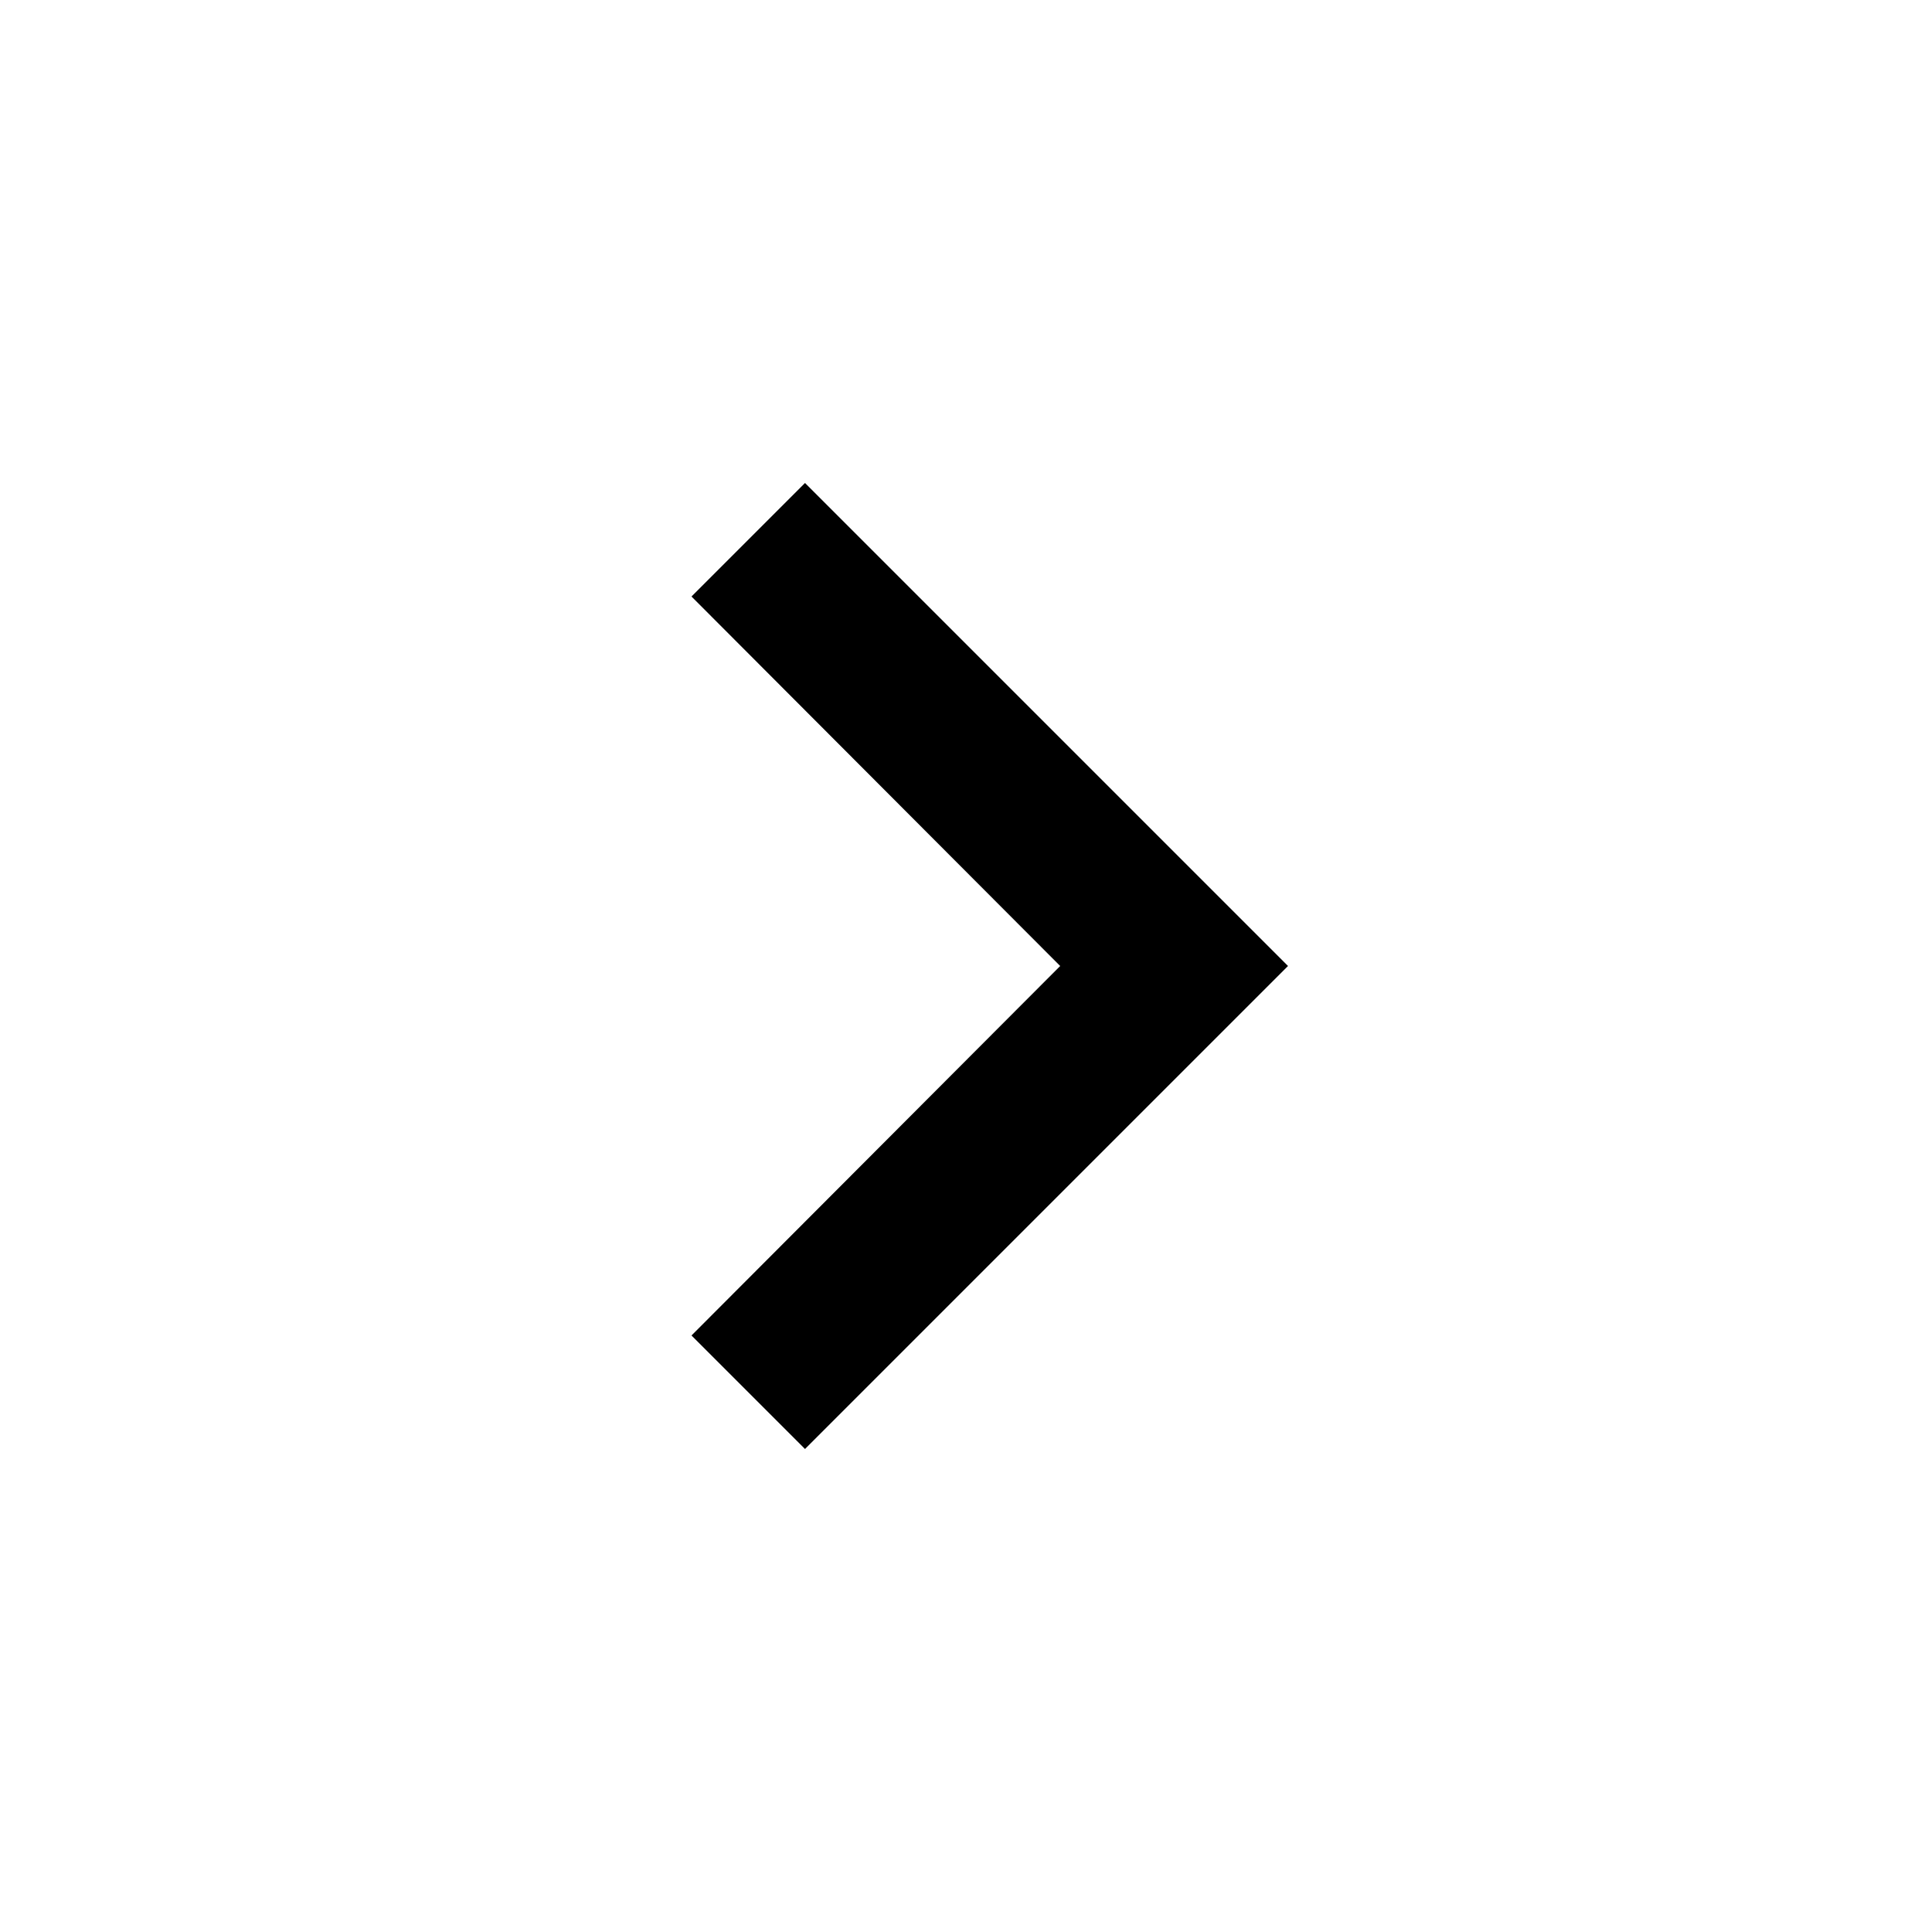
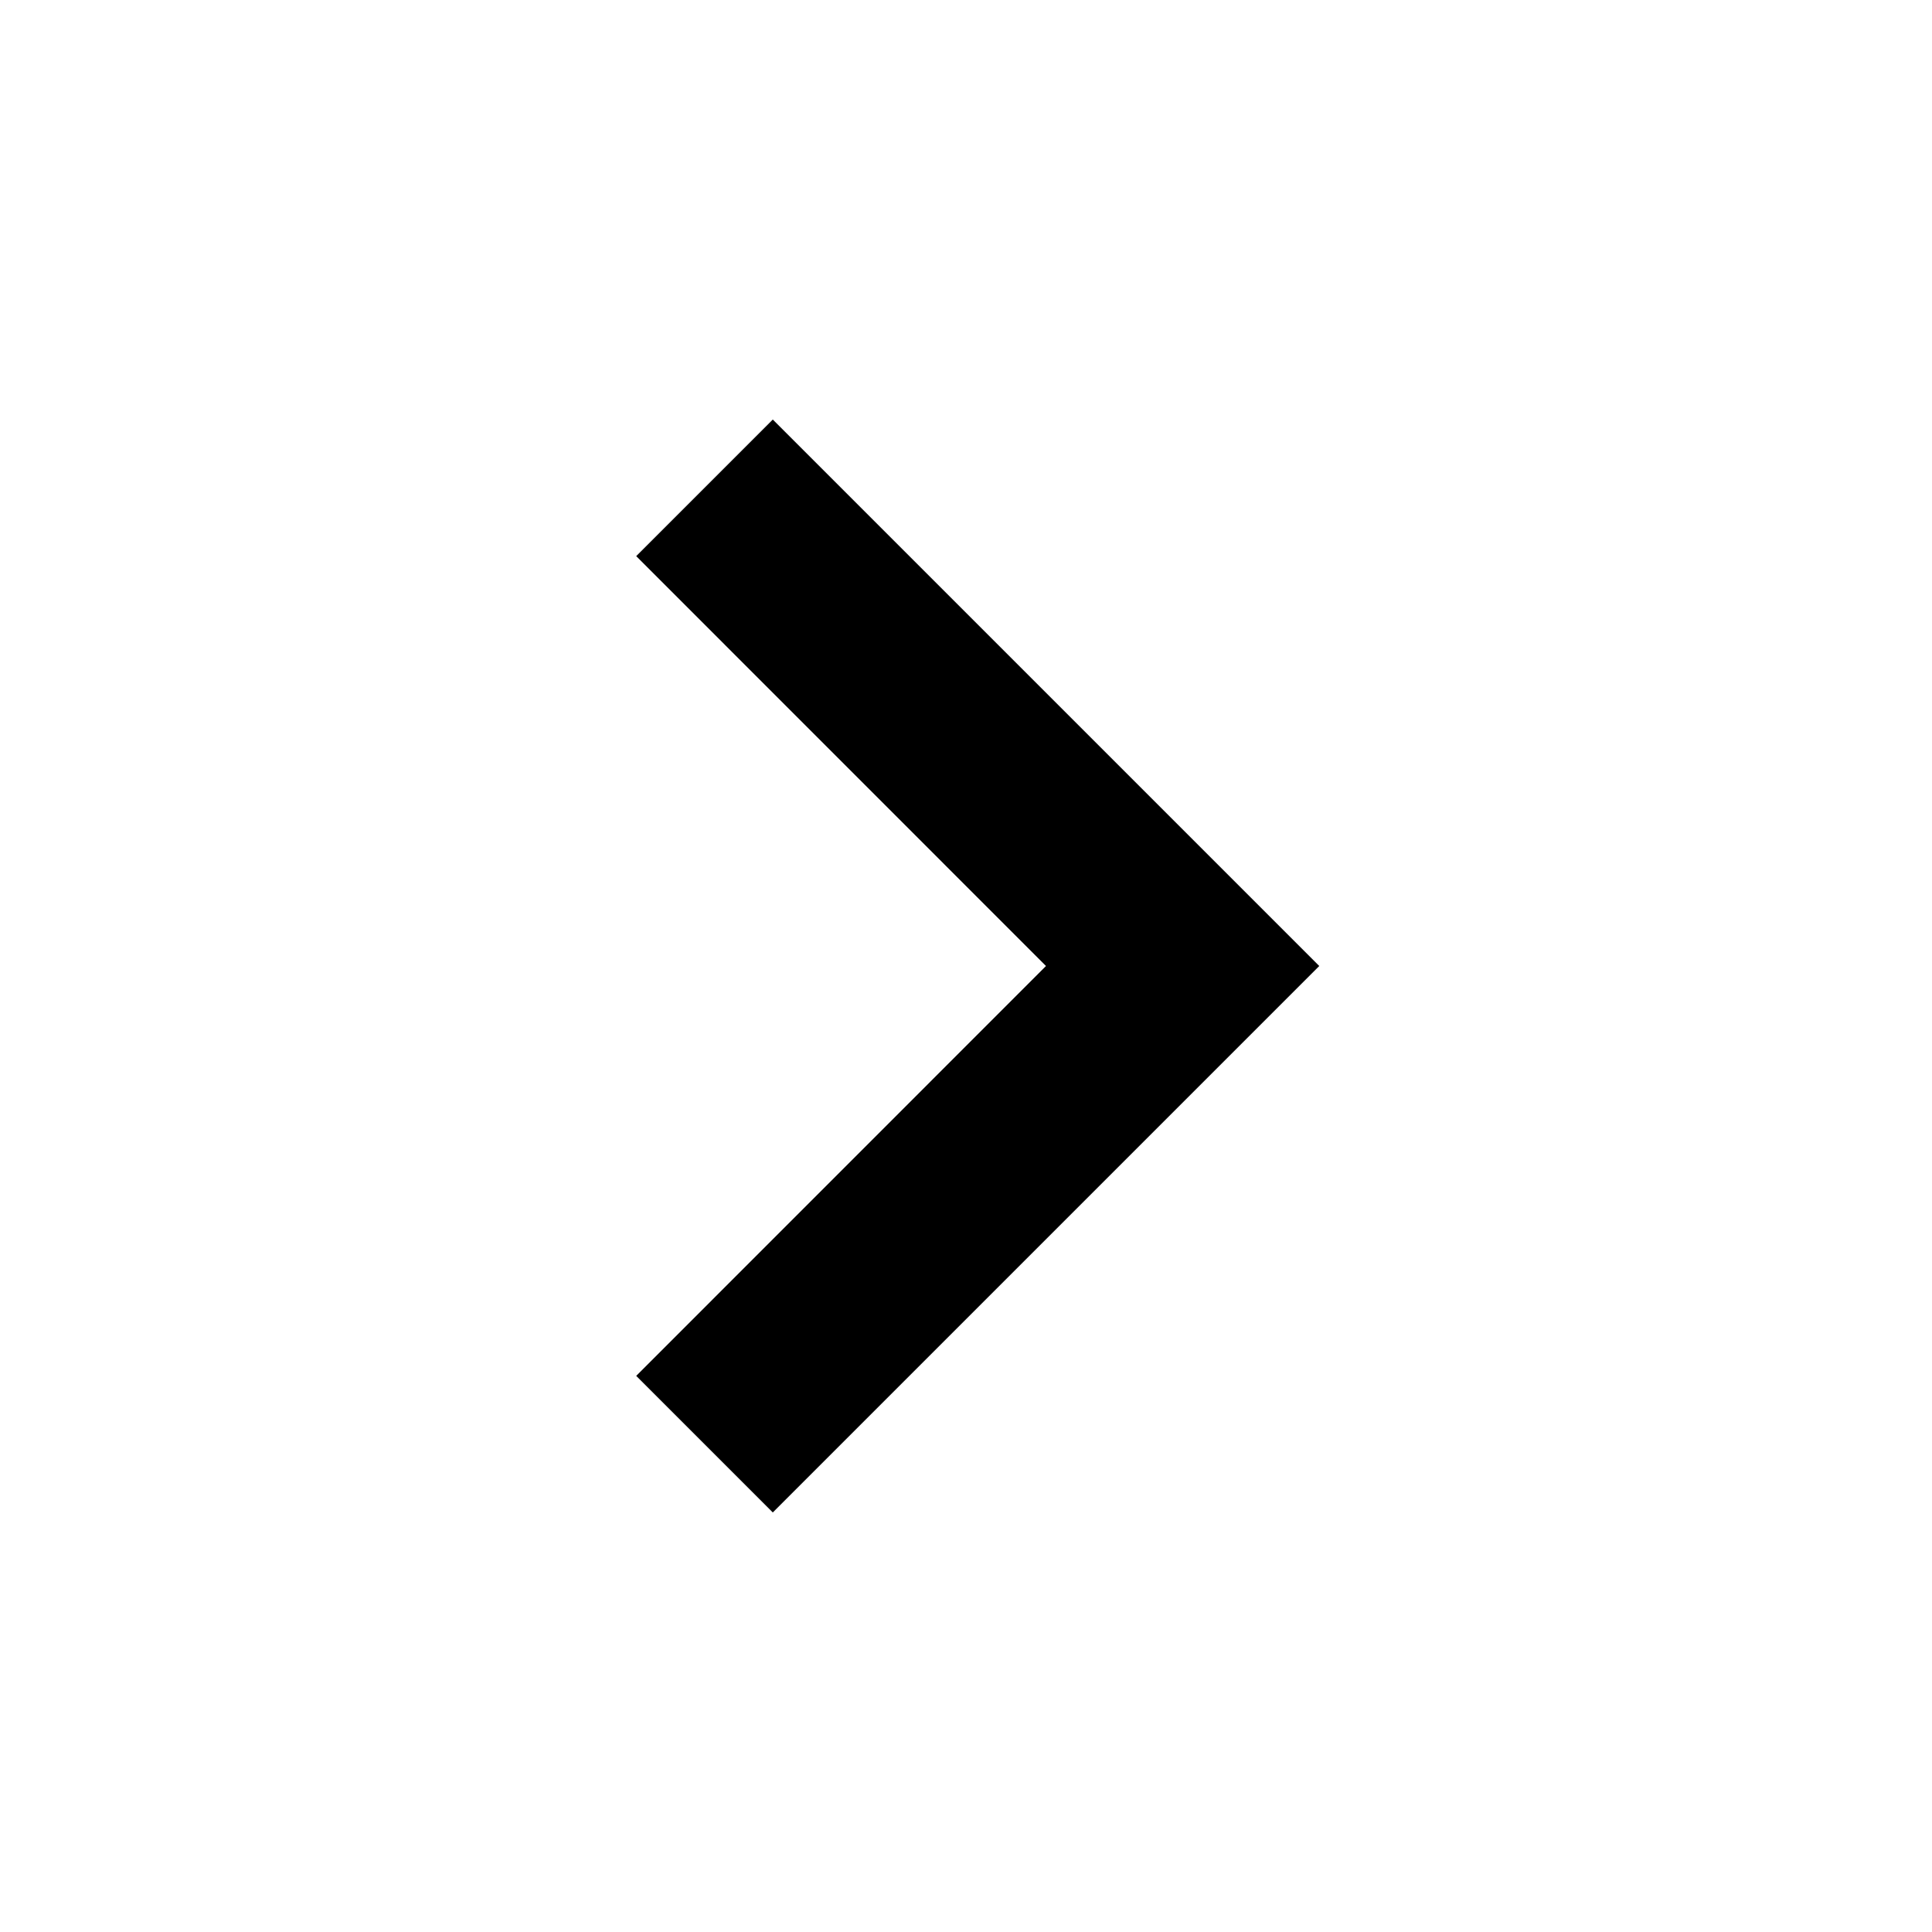
- <svg xmlns="http://www.w3.org/2000/svg" height="24" viewBox="0 0 24 24" width="24">
-   <path d="M0 0h24v24H0z" fill="none" />
-   <path d="M10 6L8.59 7.41 13.17 12l-4.58 4.59L10 18l6-6z" />
+ <svg xmlns="http://www.w3.org/2000/svg" fill="currentColor" viewBox="0 0 20 20">
+   <path d="M12.95 10.707l.707-.707L8 4.343 6.586 5.757 10.828 10l-4.242 4.243L8 15.657l4.95-4.95z" />
</svg>
